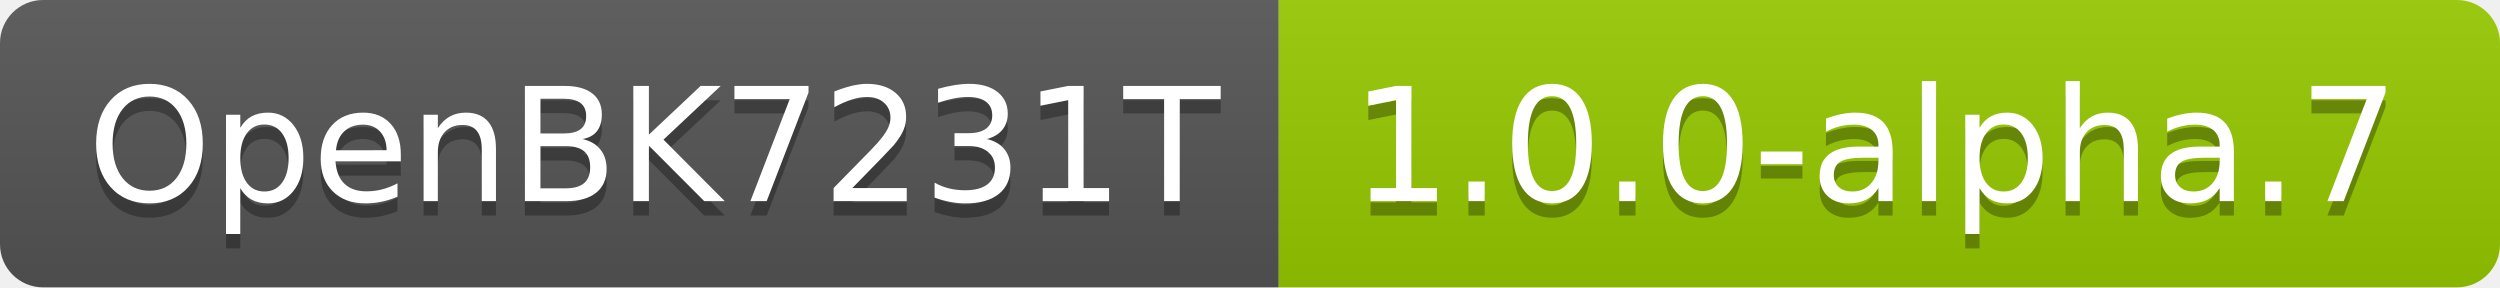
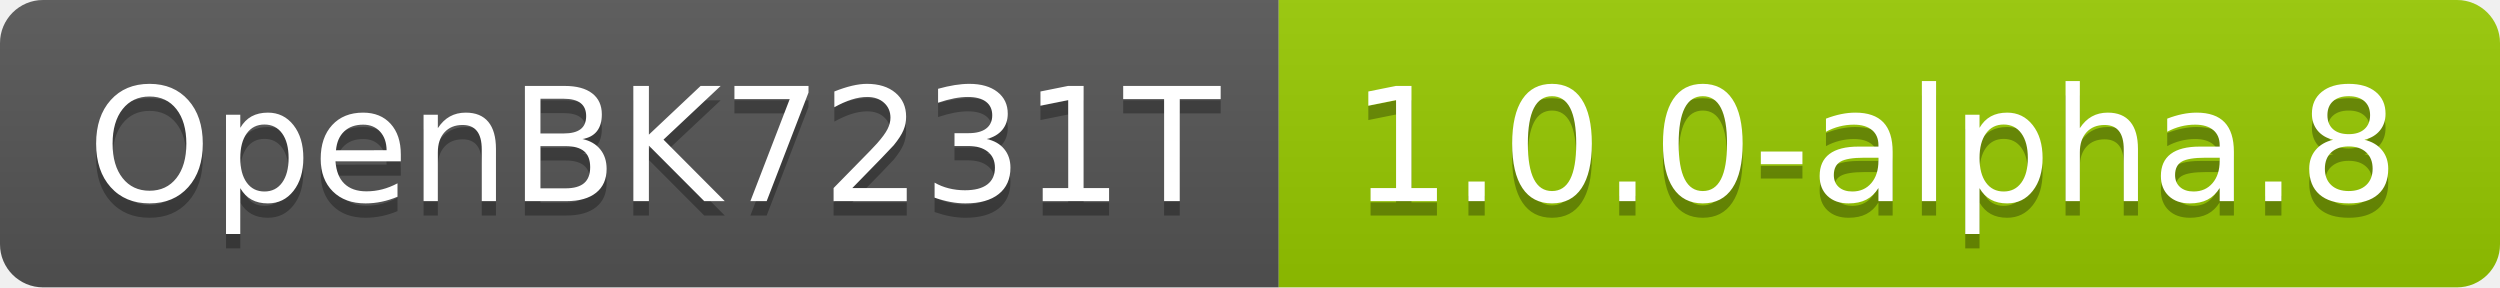
- <svg xmlns="http://www.w3.org/2000/svg" width="174" height="20" role="img" aria-label="OpenBK7231T: 1.0.0-alpha.7">
+ <svg xmlns="http://www.w3.org/2000/svg" width="174" height="20" role="img" aria-label="OpenBK7231T: 1.0.0-alpha.8">
  <linearGradient id="s" x2="0" y2="100%">
    <stop offset="0" stop-color="#bbb" stop-opacity=".1" />
    <stop offset="1" stop-opacity=".1" />
  </linearGradient>
  <clipPath id="r">
    <rect width="174" height="20" rx="3" fill="#fff" />
  </clipPath>
  <g clip-path="url(#r)">
    <rect width="89" height="20" fill="#555" />
    <rect x="89" width="85" height="20" fill="#97ca00" />
    <rect width="174" height="20" fill="url(#s)" />
  </g>
  <g fill="#fff" text-anchor="middle" font-family="Verdana,Geneva,DejaVu Sans,sans-serif" text-rendering="geometricPrecision" font-size="110">
    <text aria-hidden="true" x="455" y="150" fill="#010101" fill-opacity=".3" transform="scale(.1)" textLength="790">OpenBK7231T</text>
    <text x="455" y="140" transform="scale(.1)" fill="#fff" textLength="790">OpenBK7231T</text>
-     <text aria-hidden="true" x="1305" y="150" fill="#010101" fill-opacity=".3" transform="scale(.1)" textLength="750">1.0.0-alpha.7</text>
-     <text x="1305" y="140" transform="scale(.1)" fill="#fff" textLength="750">1.0.0-alpha.7</text>
+     <text aria-hidden="true" x="1305" y="150" fill="#010101" fill-opacity=".3" transform="scale(.1)" textLength="750">1.0.0-alpha.8</text>
+     <text x="1305" y="140" transform="scale(.1)" fill="#fff" textLength="750">1.0.0-alpha.8</text>
  </g>
</svg>
